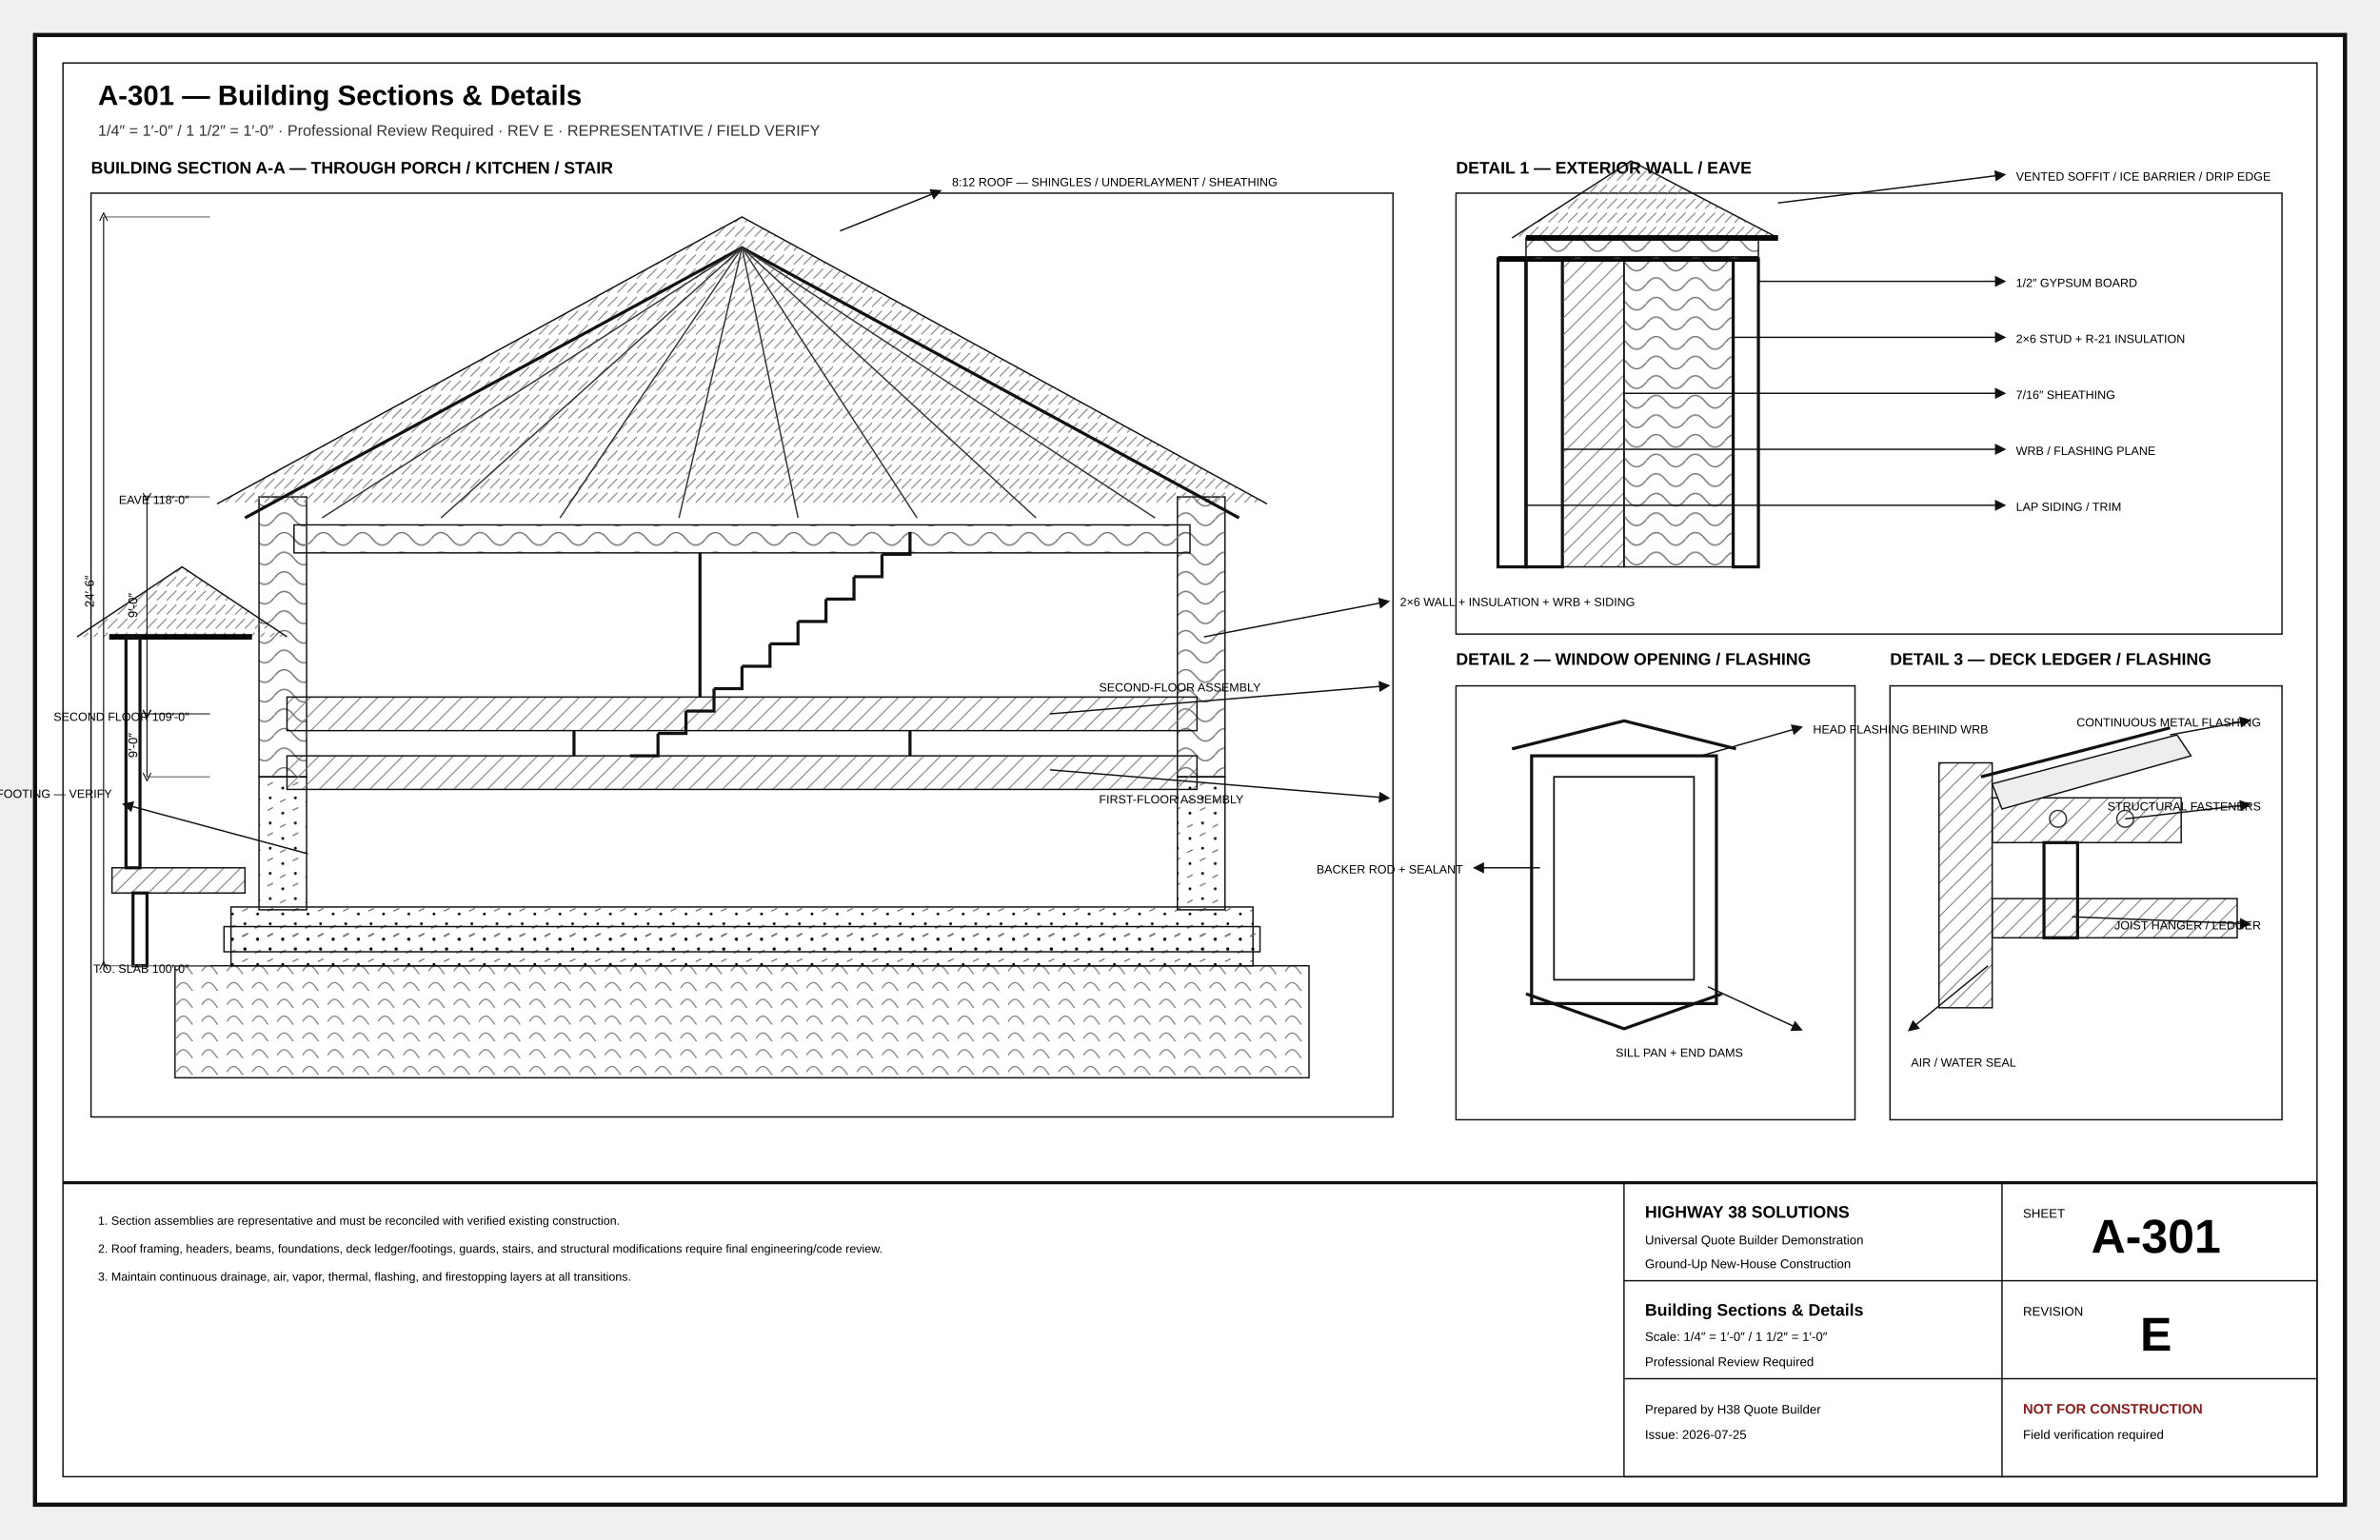
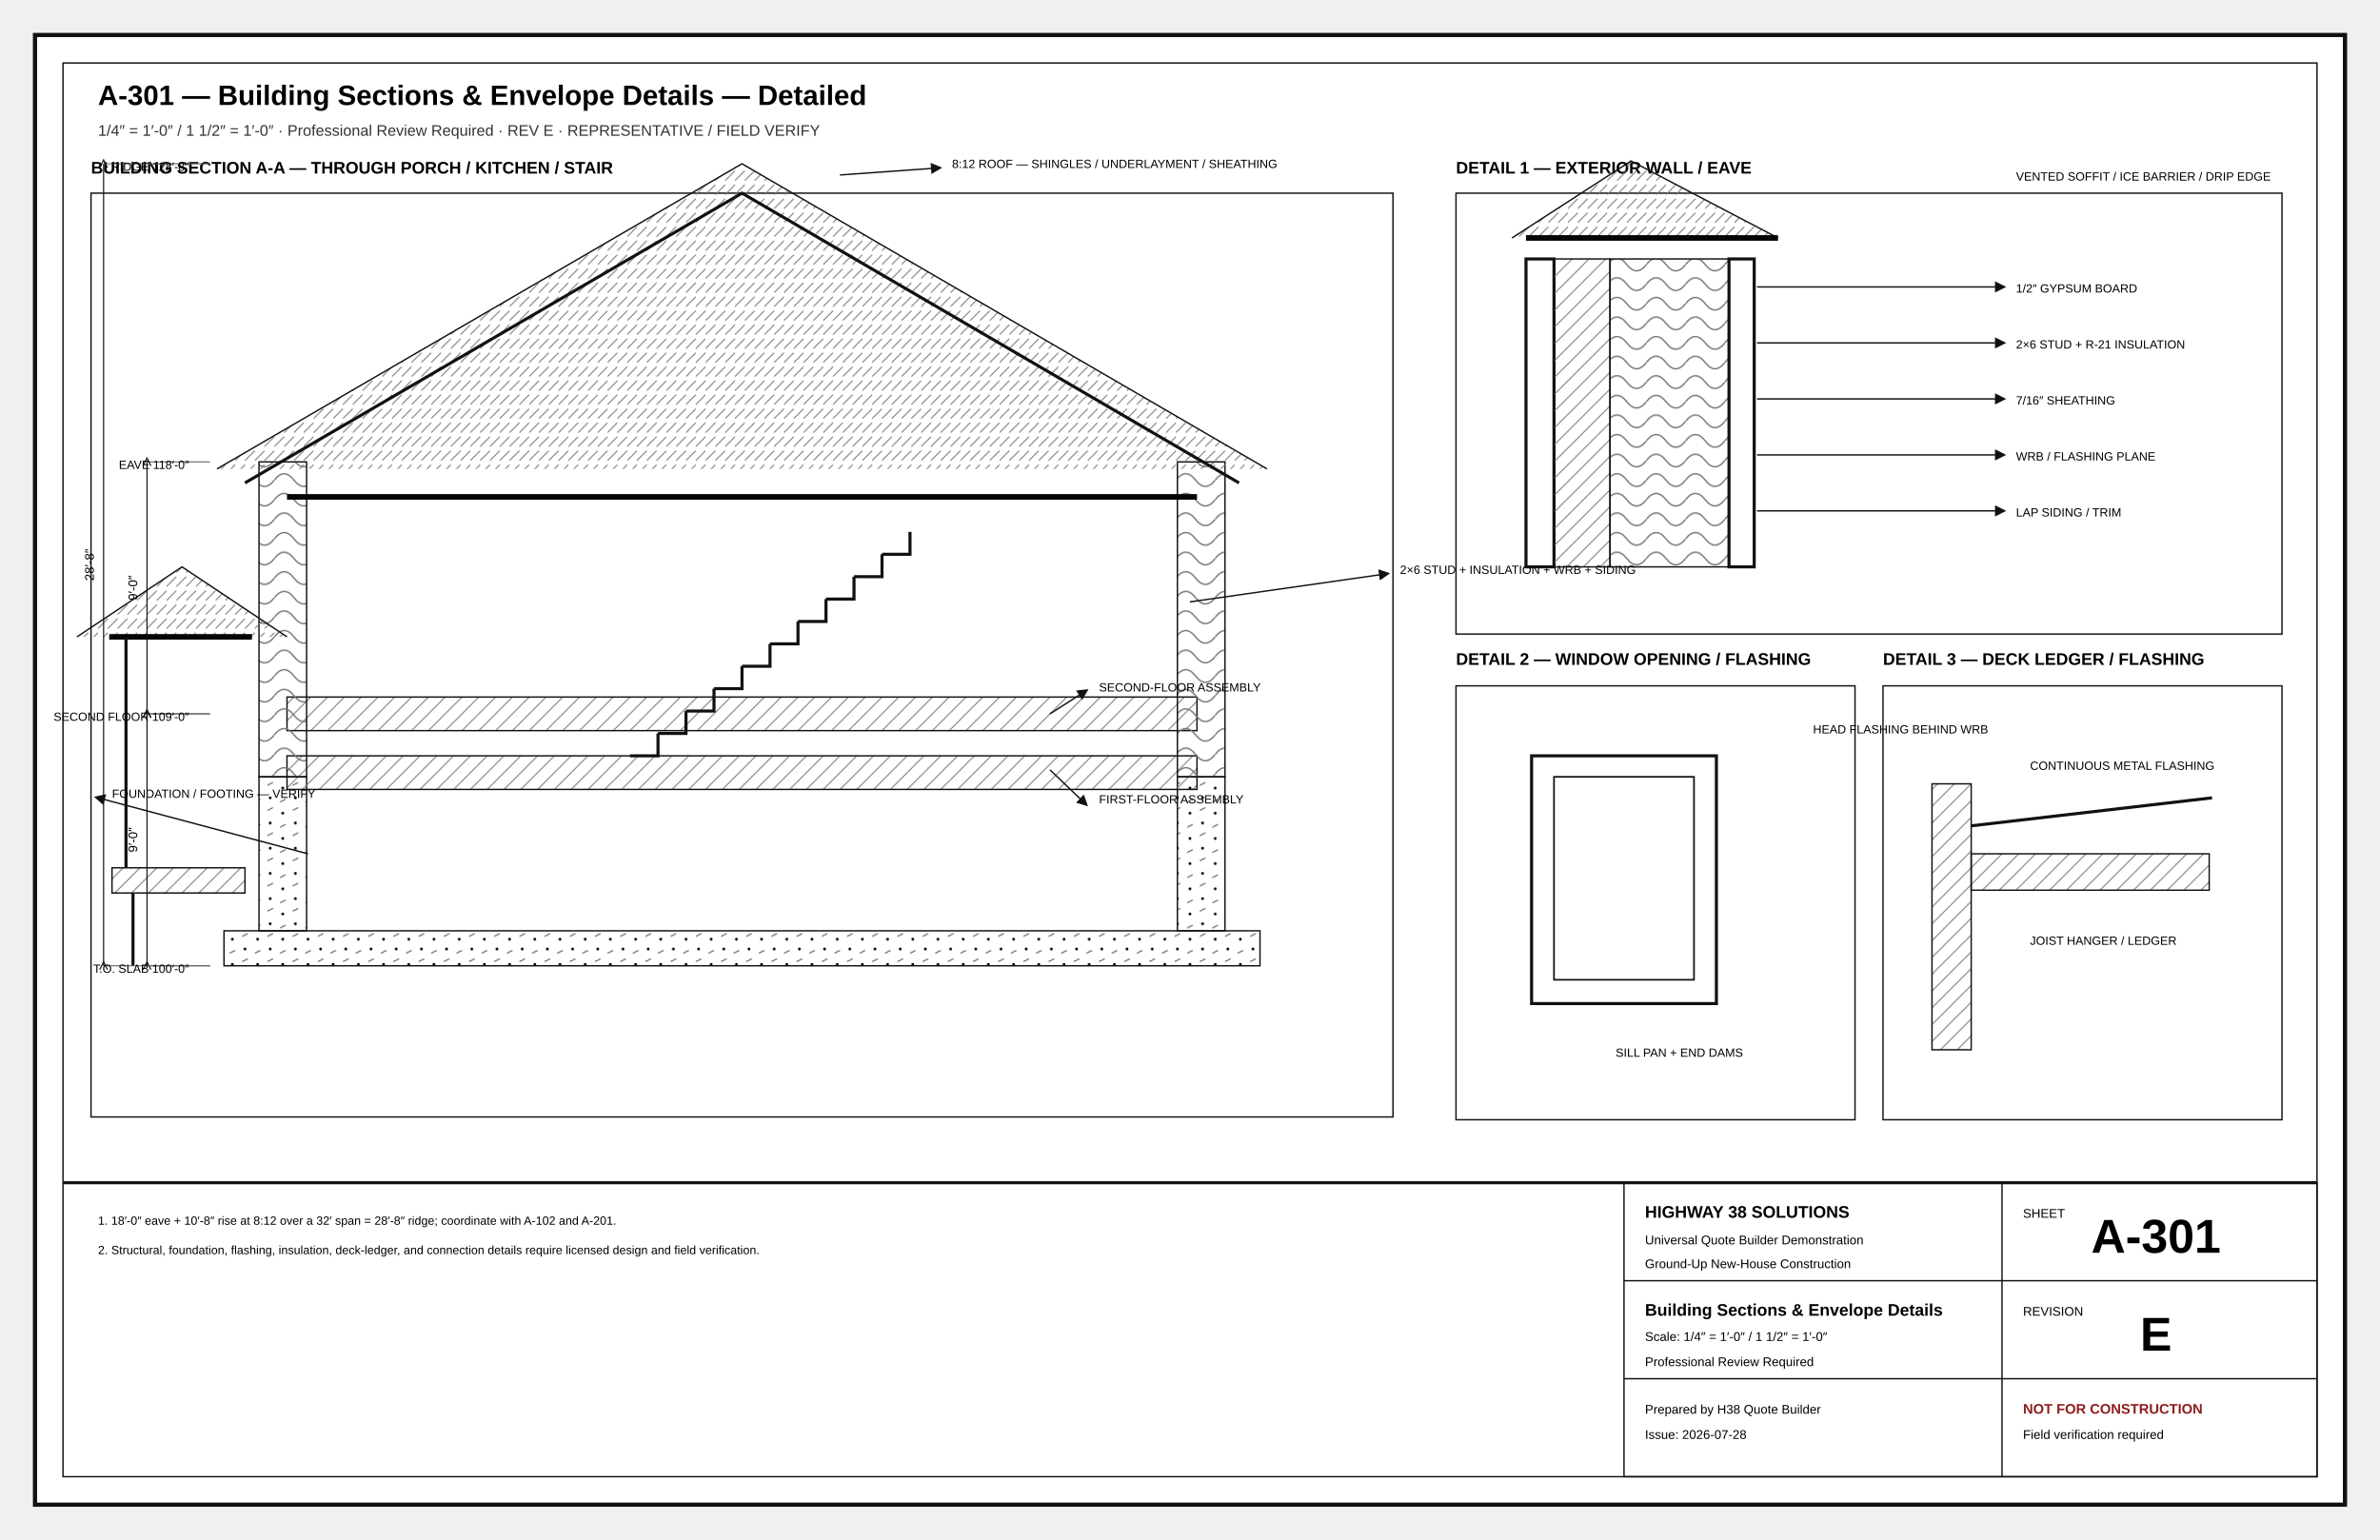
<svg xmlns="http://www.w3.org/2000/svg" width="17in" height="11in" viewBox="0 0 1700 1100" role="img">
  <defs>
    <marker id="arr" markerWidth="8" markerHeight="8" refX="5" refY="4" orient="auto">
      <path d="M0 0L8 4L0 8z" fill="#111" />
    </marker>
    <marker id="oa" markerWidth="9" markerHeight="9" refX="4.5" refY="4.5" orient="auto">
      <path d="M8 1L1 4.5L8 8" fill="none" stroke="#111" />
    </marker>
    <pattern id="concrete" width="18" height="18" patternUnits="userSpaceOnUse">
      <circle cx="4" cy="5" r="1" />
      <circle cx="13" cy="12" r="1" />
      <path d="M2 15l4-2M11 3l4-2" stroke="#666" stroke-width=".8" />
    </pattern>
    <pattern id="wood" width="12" height="12" patternUnits="userSpaceOnUse">
      <path d="M0 12L12 0M-3 3L3-3M9 15L15 9" stroke="#777" stroke-width=".7" />
    </pattern>
    <pattern id="insul" width="28" height="14" patternUnits="userSpaceOnUse">
      <path d="M0 7Q7-2 14 7T28 7" fill="none" stroke="#777" stroke-width="1" />
    </pattern>
    <pattern id="earth" width="18" height="12" patternUnits="userSpaceOnUse">
      <path d="M0 10Q5 2 10 10T20 10" fill="none" stroke="#777" stroke-width=".8" />
    </pattern>
    <pattern id="roof" width="14" height="10" patternUnits="userSpaceOnUse">
      <path d="M0 9L7 2M7 9L14 2" stroke="#777" stroke-width=".7" />
    </pattern>
  </defs>
-   <style>.border{fill:#fff;stroke:#111;stroke-width:3}.inner{fill:none;stroke:#111;stroke-width:1}.cut{fill:#fff;stroke:#050505;stroke-width:5}.heavy{fill:none;stroke:#050505;stroke-width:4}.outline{fill:none;stroke:#111;stroke-width:2.2}.object{fill:none;stroke:#111;stroke-width:1.4}.thin{fill:none;stroke:#333;stroke-width:1}.hair{fill:none;stroke:#777;stroke-width:.6}.ext{fill:none;stroke:#666;stroke-width:.75}.hidden{fill:none;stroke:#555;stroke-width:1;stroke-dasharray:7 5}.center{fill:none;stroke:#777;stroke-width:.8;stroke-dasharray:13 4 2 4}.erase{stroke:#fff;stroke-width:11}.doorarc{fill:none;stroke:#555;stroke-width:1}.dimline{fill:none;stroke:#111;stroke-width:.8;marker-start:url(#oa);marker-end:url(#oa)}.leader{stroke:#111;stroke-width:1;marker-end:url(#arr)}.bubble{fill:#fff;stroke:#111;stroke-width:1.4}.bubbletxt{font:700 12px Arial}.txt{font:11px Arial}.tiny{font:8.5px Arial}.small{font:10px Arial}.dim{font:9px Arial}.room{font:700 13px Arial;letter-spacing:.04em}.title{font:700 20px Arial}.sub{font:11px Arial;fill:#333}.tb{font:9px Arial}.tbhead{font:700 12px Arial}.sheetno{font:700 34px Arial}.warn{font:700 10px Arial;fill:#8c1d1d}.window{stroke:#111;stroke-width:1.4}.glass{fill:#fff;stroke:#111;stroke-width:1.2}.muntin{stroke:#555;stroke-width:.7}.fixture{fill:#fff;stroke:#111;stroke-width:1.2}.furniture{fill:#fff;stroke:#555;stroke-width:1}.casework{fill:#fff;stroke:#111;stroke-width:1.2}.hot{fill:none;stroke:#ba2b2b;stroke-width:2}.cold{fill:none;stroke:#16729e;stroke-width:2}.waste{fill:none;stroke:#444;stroke-width:3}.duct{fill:none;stroke:#69468a;stroke-width:3}.grade{fill:none;stroke:#286a3e;stroke-width:2}.concrete{fill:url(#concrete);stroke:#111}.wood{fill:url(#wood);stroke:#111}.insul{fill:url(#insul);stroke:#111}.earth{fill:url(#earth);stroke:#111}.roof{fill:url(#roof);stroke:#111}.fillgray{fill:#eee;stroke:#111}.filldark{fill:#ddd;stroke:#111}.sectionmark{fill:#fff;stroke:#111;stroke-width:2}.material{font:700 8px Arial;letter-spacing:.04em}</style>
-   <rect x="25" y="25" width="1650" height="1050" rx="0" class="border" />
-   <rect x="45" y="45" width="1610" height="1010" rx="0" class="inner" />
-   <text x="70" y="75" class="title" text-anchor="start">A-301 — Building Sections &amp; Details</text>
-   <text x="70" y="97" class="sub" text-anchor="start">1/4″ = 1′-0″ / 1 1/2″ = 1′-0″ · Professional Review Required · REV E · REPRESENTATIVE / FIELD VERIFY</text>
+   <style>.border{fill:#fff;stroke:#111;stroke-width:3}.inner{fill:none;stroke:#111;stroke-width:1}.cut{fill:#fff;stroke:#050505;stroke-width:5}.heavy{fill:none;stroke:#050505;stroke-width:4}.outline{fill:none;stroke:#111;stroke-width:2.2}.object{fill:none;stroke:#111;stroke-width:1.4}.thin{fill:none;stroke:#333;stroke-width:1}.hair{fill:none;stroke:#777;stroke-width:.7}.ext{fill:none;stroke:#666;stroke-width:.75}.hidden{fill:none;stroke:#555;stroke-width:1;stroke-dasharray:7 5}.center{fill:none;stroke:#777;stroke-width:.8;stroke-dasharray:13 4 2 4}.under{fill:none;stroke:#999;stroke-width:1}.underheavy{fill:none;stroke:#666;stroke-width:2.2}.erase{stroke:#fff;stroke-width:12}.doorarc{fill:none;stroke:#555;stroke-width:1}.dimline{fill:none;stroke:#111;stroke-width:.8;marker-start:url(#oa);marker-end:url(#oa)}.leader{fill:none;stroke:#111;stroke-width:1;marker-end:url(#arr)}.bubble{fill:#fff;stroke:#111;stroke-width:1.4}.bubbletxt{font:700 12px Arial}.txt{font:11px Arial}.tiny{font:8.5px Arial}.small{font:10px Arial}.dim{font:9px Arial}.room{font:700 13px Arial;letter-spacing:.04em}.title{font:700 20px Arial}.sub{font:11px Arial;fill:#333}.tb{font:9px Arial}.tbhead{font:700 12px Arial}.sheetno{font:700 34px Arial}.warn{font:700 10px Arial;fill:#8c1d1d}.window{stroke:#111;stroke-width:1.4}.glass{fill:#fff;stroke:#111;stroke-width:1.2}.muntin{stroke:#555;stroke-width:.7}.fixture{fill:#fff;stroke:#111;stroke-width:1.2}.furniture{fill:#fff;stroke:#555;stroke-width:1}.casework{fill:#fff;stroke:#111;stroke-width:1.2}.hot{fill:none;stroke:#ba2b2b;stroke-width:2}.cold{fill:none;stroke:#16729e;stroke-width:2}.waste{fill:none;stroke:#444;stroke-width:3}.vent{fill:none;stroke:#444;stroke-width:1.2;stroke-dasharray:5 4}.duct{fill:none;stroke:#69468a;stroke-width:3}.return{fill:none;stroke:#69468a;stroke-width:2.5;stroke-dasharray:7 4}.power{fill:#fff;stroke:#111;stroke-width:1.2}.circuit{fill:none;stroke:#777;stroke-width:1;stroke-dasharray:5 4}.light{fill:#fff;stroke:#111;stroke-width:1.2}.grade{fill:none;stroke:#286a3e;stroke-width:2}.contour{fill:none;stroke:#777;stroke-width:1}.property{fill:none;stroke:#111;stroke-width:2;stroke-dasharray:14 5}.setback{fill:none;stroke:#555;stroke-width:1;stroke-dasharray:6 4}.concrete{fill:url(#concrete);stroke:#111}.wood{fill:url(#wood);stroke:#111}.insul{fill:url(#insul);stroke:#111}.earth{fill:url(#earth);stroke:#111}.roof{fill:url(#roof);stroke:#111}.fillgray{fill:#eee;stroke:#111}.filllight{fill:#f7f7f7;stroke:#111}.sectionmark{fill:#fff;stroke:#111;stroke-width:2}.material{font:700 8px Arial;letter-spacing:.04em}</style>
+   <rect x="25" y="25" width="1650" height="1050" class="border" />
+   <rect x="45" y="45" width="1610" height="1010" class="inner" />
+   <text x="70" y="75" class="title">A-301 — Building Sections &amp; Envelope Details — Detailed</text>
+   <text x="70" y="97" class="sub">1/4″ = 1′-0″ / 1 1/2″ = 1′-0″ · Professional Review Required · REV E · REPRESENTATIVE / FIELD VERIFY</text>
  <text x="65" y="124" class="tbhead" text-anchor="start">BUILDING SECTION A-A — THROUGH PORCH / KITCHEN / STAIR</text>
  <rect x="65" y="138" width="930" height="660" rx="0" class="inner" />
-   <rect x="125" y="690" width="810" height="80" rx="0" class="earth" />
-   <rect x="165" y="648" width="730" height="42" rx="0" class="concrete" />
-   <rect x="185" y="555" width="34" height="95" rx="0" class="concrete" />
-   <rect x="841" y="555" width="34" height="95" rx="0" class="concrete" />
-   <rect x="160" y="662" width="740" height="18" rx="0" class="concrete" />
-   <rect x="185" y="355" width="34" height="200" rx="0" class="insul" />
-   <rect x="841" y="355" width="34" height="200" rx="0" class="insul" />
+   <rect x="160" y="665" width="740" height="25" rx="0" class="concrete" />
+   <rect x="185" y="555" width="34" height="110" rx="0" class="concrete" />
+   <rect x="841" y="555" width="34" height="110" rx="0" class="concrete" />
  <rect x="205" y="498" width="650" height="24" rx="0" class="wood" />
  <rect x="205" y="540" width="650" height="24" rx="0" class="wood" />
-   <polyline points="155,360 530,155 905,360" class="roof" />
-   <polyline points="175,370 530,177 885,370" class="outline" />
-   <line x1="530" y1="177" x2="230" y2="370" class="thin" />
-   <line x1="530" y1="177" x2="315" y2="370" class="thin" />
-   <line x1="530" y1="177" x2="400" y2="370" class="thin" />
-   <line x1="530" y1="177" x2="485" y2="370" class="thin" />
-   <line x1="530" y1="177" x2="570" y2="370" class="thin" />
-   <line x1="530" y1="177" x2="655" y2="370" class="thin" />
-   <line x1="530" y1="177" x2="740" y2="370" class="thin" />
-   <line x1="530" y1="177" x2="825" y2="370" class="thin" />
-   <rect x="210" y="375" width="640" height="20" rx="0" class="insul" />
-   <line x1="410" y1="522" x2="410" y2="540" class="outline" />
-   <line x1="650" y1="522" x2="650" y2="540" class="outline" />
-   <line x1="500" y1="395" x2="500" y2="498" class="outline" />
+   <rect x="185" y="330" width="34" height="225" rx="0" class="insul" />
+   <rect x="841" y="330" width="34" height="225" rx="0" class="insul" />
+   <polyline points="155,335 530,117 905,335" class="roof" />
+   <polyline points="175,345 530,138 885,345" class="outline" />
+   <line x1="205" y1="355" x2="855" y2="355" class="heavy" />
  <polyline points="450,540 470,540 470,524" class="outline" />
  <polyline points="470,524 490,524 490,508" class="outline" />
  <polyline points="490,508 510,508 510,492" class="outline" />
  <polyline points="510,492 530,492 530,476" class="outline" />
  <polyline points="530,476 550,476 550,460" class="outline" />
  <polyline points="550,460 570,460 570,444" class="outline" />
  <polyline points="570,444 590,444 590,428" class="outline" />
  <polyline points="590,428 610,428 610,412" class="outline" />
  <polyline points="610,412 630,412 630,396" class="outline" />
  <polyline points="630,396 650,396 650,380" class="outline" />
  <rect x="80" y="620" width="95" height="18" rx="0" class="wood" />
-   <rect x="95" y="638" width="10" height="52" rx="0" class="outline" />
+   <line x1="95" y1="638" x2="95" y2="690" class="outline" />
  <polyline points="55,455 130,405 205,455" class="roof" />
  <line x1="78" y1="455" x2="180" y2="455" class="heavy" />
-   <rect x="90" y="455" width="10" height="165" rx="0" class="outline" />
-   <line x1="600" y1="165" x2="670" y2="137" class="leader" />
-   <text x="680" y="133" class="tiny" text-anchor="start">8:12 ROOF — SHINGLES / UNDERLAYMENT / SHEATHING</text>
-   <line x1="860" y1="455" x2="990" y2="430" class="leader" />
-   <text x="1000" y="433" class="tiny" text-anchor="start">2×6 WALL + INSULATION + WRB + SIDING</text>
-   <line x1="750" y1="510" x2="990" y2="490" class="leader" />
+   <line x1="90" y1="455" x2="90" y2="620" class="outline" />
+   <line x1="600" y1="125" x2="670" y2="120" class="leader" />
+   <text x="680" y="120" class="tiny" text-anchor="start">8:12 ROOF — SHINGLES / UNDERLAYMENT / SHEATHING</text>
+   <line x1="850" y1="430" x2="990" y2="410" class="leader" />
+   <text x="1000" y="410" class="tiny" text-anchor="start">2×6 STUD + INSULATION + WRB + SIDING</text>
+   <line x1="750" y1="510" x2="775" y2="494" class="leader" />
  <text x="785" y="494" class="tiny" text-anchor="start">SECOND-FLOOR ASSEMBLY</text>
-   <line x1="750" y1="550" x2="990" y2="570" class="leader" />
+   <line x1="750" y1="550" x2="775" y2="574" class="leader" />
  <text x="785" y="574" class="tiny" text-anchor="start">FIRST-FLOOR ASSEMBLY</text>
-   <line x1="220" y1="610" x2="90" y2="575" class="leader" />
-   <text x="80" y="570" class="tiny" text-anchor="end">FOUNDATION / FOOTING — VERIFY</text>
-   <line x1="150" y1="555" x2="105" y2="555" class="ext" />
+   <line x1="220" y1="610" x2="70" y2="570" class="leader" />
+   <text x="80" y="570" class="tiny" text-anchor="start">FOUNDATION / FOOTING — VERIFY</text>
  <line x1="150" y1="510" x2="105" y2="510" class="ext" />
-   <line x1="105" y1="555" x2="105" y2="510" class="dimline" />
-   <text x="98" y="532.5" class="dim" text-anchor="middle" transform="rotate(-90 98 532.5)">9′-0″</text>
+   <line x1="150" y1="690" x2="105" y2="690" class="ext" />
+   <line x1="105" y1="510" x2="105" y2="690" class="dimline" />
+   <text x="98" y="600.0" class="dim" text-anchor="middle" transform="rotate(-90 98 600.0)">9′-0″</text>
+   <line x1="150" y1="330" x2="105" y2="330" class="ext" />
  <line x1="150" y1="510" x2="105" y2="510" class="ext" />
-   <line x1="150" y1="355" x2="105" y2="355" class="ext" />
-   <line x1="105" y1="510" x2="105" y2="355" class="dimline" />
-   <text x="98" y="432.5" class="dim" text-anchor="middle" transform="rotate(-90 98 432.5)">9′-0″</text>
-   <line x1="150" y1="155" x2="74" y2="155" class="ext" />
+   <line x1="105" y1="330" x2="105" y2="510" class="dimline" />
+   <text x="98" y="420.0" class="dim" text-anchor="middle" transform="rotate(-90 98 420.0)">9′-0″</text>
+   <line x1="150" y1="117" x2="74" y2="117" class="ext" />
  <line x1="150" y1="690" x2="74" y2="690" class="ext" />
-   <line x1="74" y1="155" x2="74" y2="690" class="dimline" />
-   <text x="67" y="422.5" class="dim" text-anchor="middle" transform="rotate(-90 67 422.5)">24′-6″</text>
+   <line x1="74" y1="117" x2="74" y2="690" class="dimline" />
+   <text x="67" y="403.5" class="dim" text-anchor="middle" transform="rotate(-90 67 403.5)">28′-8″</text>
  <text x="135" y="695" class="tiny" text-anchor="end">T.O. SLAB 100′-0″</text>
  <text x="135" y="515" class="tiny" text-anchor="end">SECOND FLOOR 109′-0″</text>
-   <text x="135" y="360" class="tiny" text-anchor="end">EAVE 118′-0″</text>
+   <text x="135" y="335" class="tiny" text-anchor="end">EAVE 118′-0″</text>
+   <text x="135" y="122" class="tiny" text-anchor="end">RIDGE 128′-8″</text>
  <text x="1040" y="124" class="tbhead" text-anchor="start">DETAIL 1 — EXTERIOR WALL / EAVE</text>
  <rect x="1040" y="138" width="590" height="315" rx="0" class="inner" />
-   <rect x="1090" y="185" width="26" height="220" rx="0" class="outline" />
-   <rect x="1116" y="185" width="44" height="220" rx="0" class="wood" />
-   <rect x="1160" y="185" width="78" height="220" rx="0" class="insul" />
-   <rect x="1238" y="185" width="18" height="220" rx="0" class="outline" />
-   <rect x="1070" y="185" width="20" height="220" rx="0" class="outline" />
-   <polyline points="1070,185 1090,185 1116,185 1160,185 1238,185 1256,185" class="heavy" />
-   <line x1="1256" y1="201" x2="1430" y2="201" class="leader" />
-   <text x="1440" y="205" class="tiny" text-anchor="start">1/2″ GYPSUM BOARD</text>
-   <line x1="1238" y1="241" x2="1430" y2="241" class="leader" />
-   <text x="1440" y="245" class="tiny" text-anchor="start">2×6 STUD + R-21 INSULATION</text>
-   <line x1="1160" y1="281" x2="1430" y2="281" class="leader" />
-   <text x="1440" y="285" class="tiny" text-anchor="start">7/16″ SHEATHING</text>
-   <line x1="1116" y1="321" x2="1430" y2="321" class="leader" />
-   <text x="1440" y="325" class="tiny" text-anchor="start">WRB / FLASHING PLANE</text>
-   <line x1="1090" y1="361" x2="1430" y2="361" class="leader" />
-   <text x="1440" y="365" class="tiny" text-anchor="start">LAP SIDING / TRIM</text>
-   <rect x="1090" y="170" width="166" height="15" rx="0" class="insul" />
+   <rect x="1090" y="185" width="20" height="220" rx="0" class="outline" />
+   <rect x="1110" y="185" width="40" height="220" rx="0" class="wood" />
+   <rect x="1150" y="185" width="85" height="220" rx="0" class="insul" />
+   <rect x="1235" y="185" width="18" height="220" rx="0" class="outline" />
+   <line x1="1255" y1="205" x2="1430" y2="205" class="leader" />
+   <text x="1440" y="209" class="tiny" text-anchor="start">1/2″ GYPSUM BOARD</text>
+   <line x1="1255" y1="245" x2="1430" y2="245" class="leader" />
+   <text x="1440" y="249" class="tiny" text-anchor="start">2×6 STUD + R-21 INSULATION</text>
+   <line x1="1255" y1="285" x2="1430" y2="285" class="leader" />
+   <text x="1440" y="289" class="tiny" text-anchor="start">7/16″ SHEATHING</text>
+   <line x1="1255" y1="325" x2="1430" y2="325" class="leader" />
+   <text x="1440" y="329" class="tiny" text-anchor="start">WRB / FLASHING PLANE</text>
+   <line x1="1255" y1="365" x2="1430" y2="365" class="leader" />
+   <text x="1440" y="369" class="tiny" text-anchor="start">LAP SIDING / TRIM</text>
  <polyline points="1080,170 1165,115 1270,170" class="roof" />
  <line x1="1090" y1="170" x2="1270" y2="170" class="heavy" />
-   <line x1="1270" y1="145" x2="1430" y2="125" class="leader" />
  <text x="1440" y="129" class="tiny" text-anchor="start">VENTED SOFFIT / ICE BARRIER / DRIP EDGE</text>
  <text x="1040" y="475" class="tbhead" text-anchor="start">DETAIL 2 — WINDOW OPENING / FLASHING</text>
  <rect x="1040" y="490" width="285" height="310" rx="0" class="inner" />
  <rect x="1110" y="555" width="100" height="145" rx="0" class="glass" />
  <rect x="1094" y="540" width="132" height="177" rx="0" class="outline" />
-   <polyline points="1080,535 1160,515 1240,535" class="outline" />
-   <polyline points="1090,710 1160,735 1230,710" class="outline" />
-   <line x1="1215" y1="540" x2="1285" y2="520" class="leader" />
  <text x="1295" y="524" class="tiny" text-anchor="start">HEAD FLASHING BEHIND WRB</text>
-   <line x1="1220" y1="705" x2="1285" y2="735" class="leader" />
  <text x="1245" y="755" class="tiny" text-anchor="end">SILL PAN + END DAMS</text>
-   <line x1="1100" y1="620" x2="1055" y2="620" class="leader" />
-   <text x="1045" y="624" class="tiny" text-anchor="end">BACKER ROD + SEALANT</text>
-   <text x="1350" y="475" class="tbhead" text-anchor="start">DETAIL 3 — DECK LEDGER / FLASHING</text>
-   <rect x="1350" y="490" width="280" height="310" rx="0" class="inner" />
-   <rect x="1385" y="545" width="38" height="175" rx="0" class="wood" />
-   <rect x="1423" y="570" width="135" height="32" rx="0" class="wood" />
-   <rect x="1423" y="642" width="175" height="28" rx="0" class="wood" />
-   <polyline points="1415,555 1550,520" class="outline" />
-   <rect x="1460" y="602" width="24" height="68" rx="0" class="outline" />
-   <circle cx="1470" cy="585" r="6" class="thin" />
-   <circle cx="1518" cy="585" r="6" class="thin" />
-   <path d="M1423 560L1555 525L1565 540L1430 578Z" class="fillgray" />
-   <line x1="1550" y1="525" x2="1605" y2="515" class="leader" />
-   <text x="1615" y="519" class="tiny" text-anchor="end">CONTINUOUS METAL FLASHING</text>
-   <line x1="1518" y1="585" x2="1605" y2="575" class="leader" />
-   <text x="1615" y="579" class="tiny" text-anchor="end">STRUCTURAL FASTENERS</text>
-   <line x1="1480" y1="655" x2="1605" y2="660" class="leader" />
-   <text x="1615" y="664" class="tiny" text-anchor="end">JOIST HANGER / LEDGER</text>
-   <line x1="1420" y1="690" x2="1365" y2="735" class="leader" />
-   <text x="1365" y="762" class="tiny" text-anchor="start">AIR / WATER SEAL</text>
+   <text x="1345" y="475" class="tbhead" text-anchor="start">DETAIL 3 — DECK LEDGER / FLASHING</text>
+   <rect x="1345" y="490" width="285" height="310" rx="0" class="inner" />
+   <rect x="1380" y="560" width="28" height="190" rx="0" class="wood" />
+   <rect x="1408" y="610" width="170" height="26" rx="0" class="wood" />
+   <line x1="1408" y1="590" x2="1580" y2="570" class="outline" />
+   <text x="1450" y="550" class="tiny" text-anchor="start">CONTINUOUS METAL FLASHING</text>
+   <text x="1450" y="675" class="tiny" text-anchor="start">JOIST HANGER / LEDGER</text>
+   <text x="70" y="875" class="tiny" text-anchor="start">1. 18′-0″ eave + 10′-8″ rise at 8:12 over a 32′ span = 28′-8″ ridge; coordinate with A-102 and A-201.</text>
+   <text x="70" y="896" class="tiny" text-anchor="start">2. Structural, foundation, flashing, insulation, deck-ledger, and connection details require licensed design and field verification.</text>
  <line x1="45" y1="845" x2="1655" y2="845" class="outline" />
-   <text x="70" y="875" class="tiny" text-anchor="start">1. Section assemblies are representative and must be reconciled with verified existing construction.</text>
-   <text x="70" y="895" class="tiny" text-anchor="start">2. Roof framing, headers, beams, foundations, deck ledger/footings, guards, stairs, and structural modifications require final engineering/code review.</text>
-   <text x="70" y="915" class="tiny" text-anchor="start">3. Maintain continuous drainage, air, vapor, thermal, flashing, and firestopping layers at all transitions.</text>
  <rect x="1160" y="845" width="495" height="210" rx="0" class="inner" />
  <line x1="1160" y1="915" x2="1655" y2="915" class="inner" />
  <line x1="1430" y1="845" x2="1430" y2="1055" class="inner" />
  <line x1="1160" y1="985" x2="1655" y2="985" class="inner" />
  <text x="1175" y="870" class="tbhead" text-anchor="start">HIGHWAY 38 SOLUTIONS</text>
  <text x="1175" y="889" class="tb" text-anchor="start">Universal Quote Builder Demonstration</text>
  <text x="1175" y="906" class="tb" text-anchor="start">Ground-Up New-House Construction</text>
  <text x="1445" y="870" class="tb" text-anchor="start">SHEET</text>
  <text x="1540" y="895" class="sheetno" text-anchor="middle">A-301</text>
-   <text x="1175" y="940" class="tbhead" text-anchor="start">Building Sections &amp; Details</text>
+   <text x="1175" y="940" class="tbhead" text-anchor="start">Building Sections &amp; Envelope Details</text>
  <text x="1175" y="958" class="tb" text-anchor="start">Scale: 1/4″ = 1′-0″ / 1 1/2″ = 1′-0″</text>
  <text x="1175" y="976" class="tb" text-anchor="start">Professional Review Required</text>
  <text x="1445" y="940" class="tb" text-anchor="start">REVISION</text>
  <text x="1540" y="965" class="sheetno" text-anchor="middle">E</text>
  <text x="1175" y="1010" class="tb" text-anchor="start">Prepared by H38 Quote Builder</text>
-   <text x="1175" y="1028" class="tb" text-anchor="start">Issue: 2026-07-25</text>
+   <text x="1175" y="1028" class="tb" text-anchor="start">Issue: 2026-07-28</text>
  <text x="1445" y="1010" class="warn" text-anchor="start">NOT FOR CONSTRUCTION</text>
  <text x="1445" y="1028" class="tb" text-anchor="start">Field verification required</text>
</svg>
